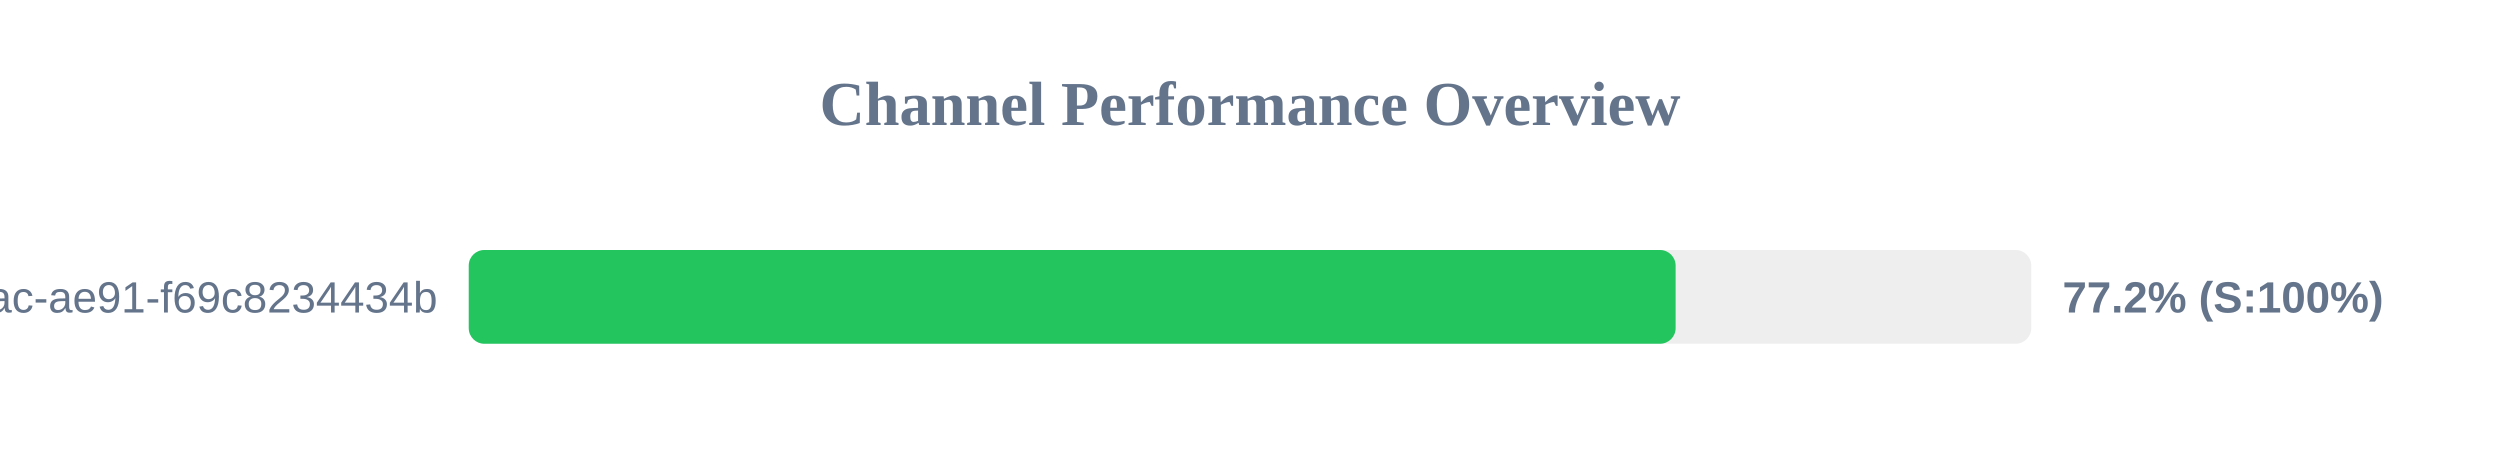
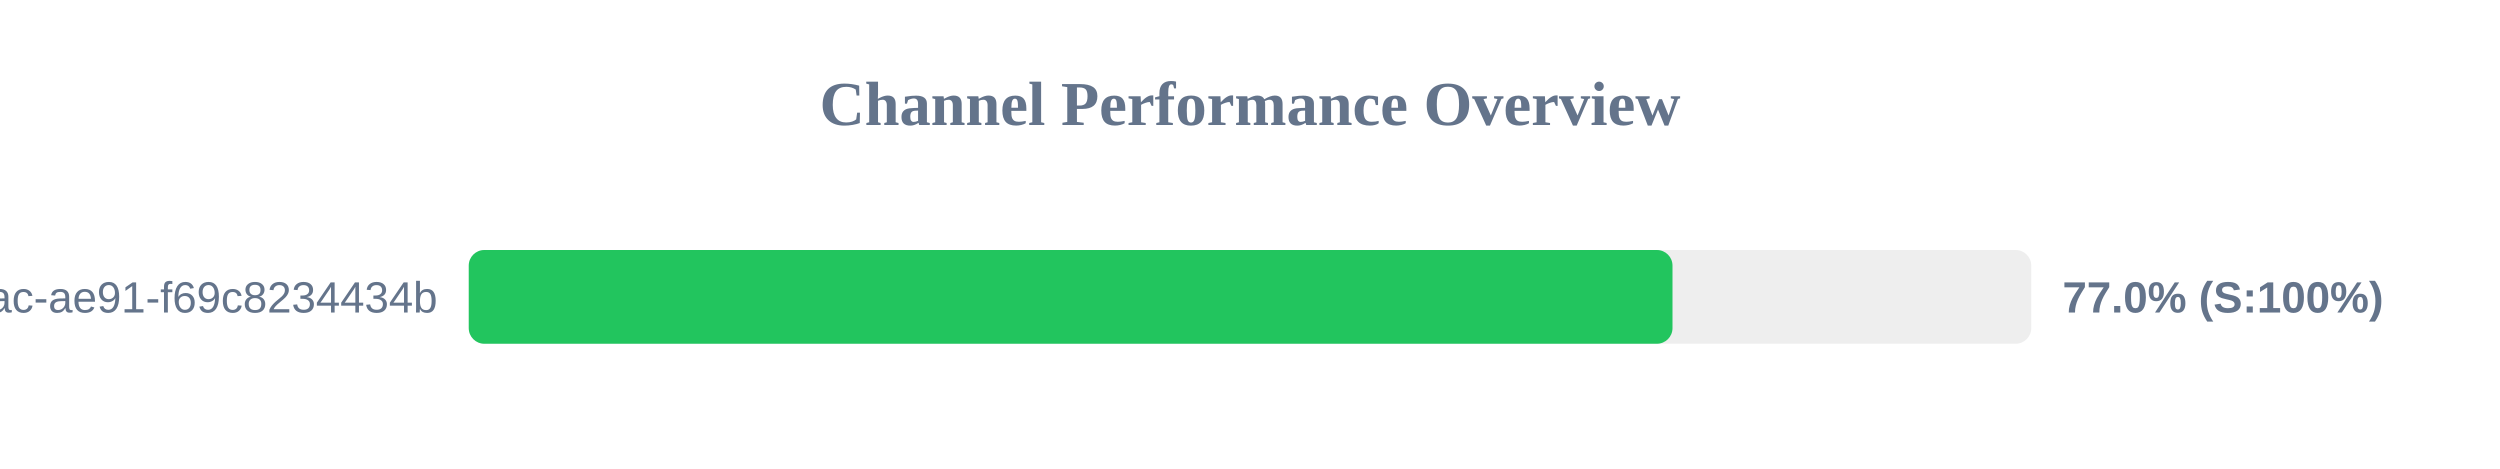
<svg xmlns="http://www.w3.org/2000/svg" width="800" height="150" version="1.1">
  <style>
        .row { font: 14px Arial; fill: #64748b; }
        .score { font: bold 14px Arial; fill: #64748b; }
    </style>
  <text x="400" y="40" text-anchor="middle" font-size="20px" font-weight="bold" fill="#64748b">Channel Performance Overview</text>
  <rect x="150" y="80" width="500" height="30" fill="#eee" rx="5" />
-   <rect x="150" y="80" width="386.2" height="30" fill="#22c55e" rx="5" />
+   <rect x="150" y="80" width="385.2" height="30" fill="#22c55e" rx="5" />
  <text x="140" y="100" text-anchor="end" class="row">?uuid=942b9cb8-92fa-46ac-ae91-f69c8234434b</text>
-   <text x="660" y="100" text-anchor="start" class="score">77.2% (S:100%)</text>
+   <text x="660" y="100" text-anchor="start" class="score">77.0% (S:100%)</text>
</svg>
